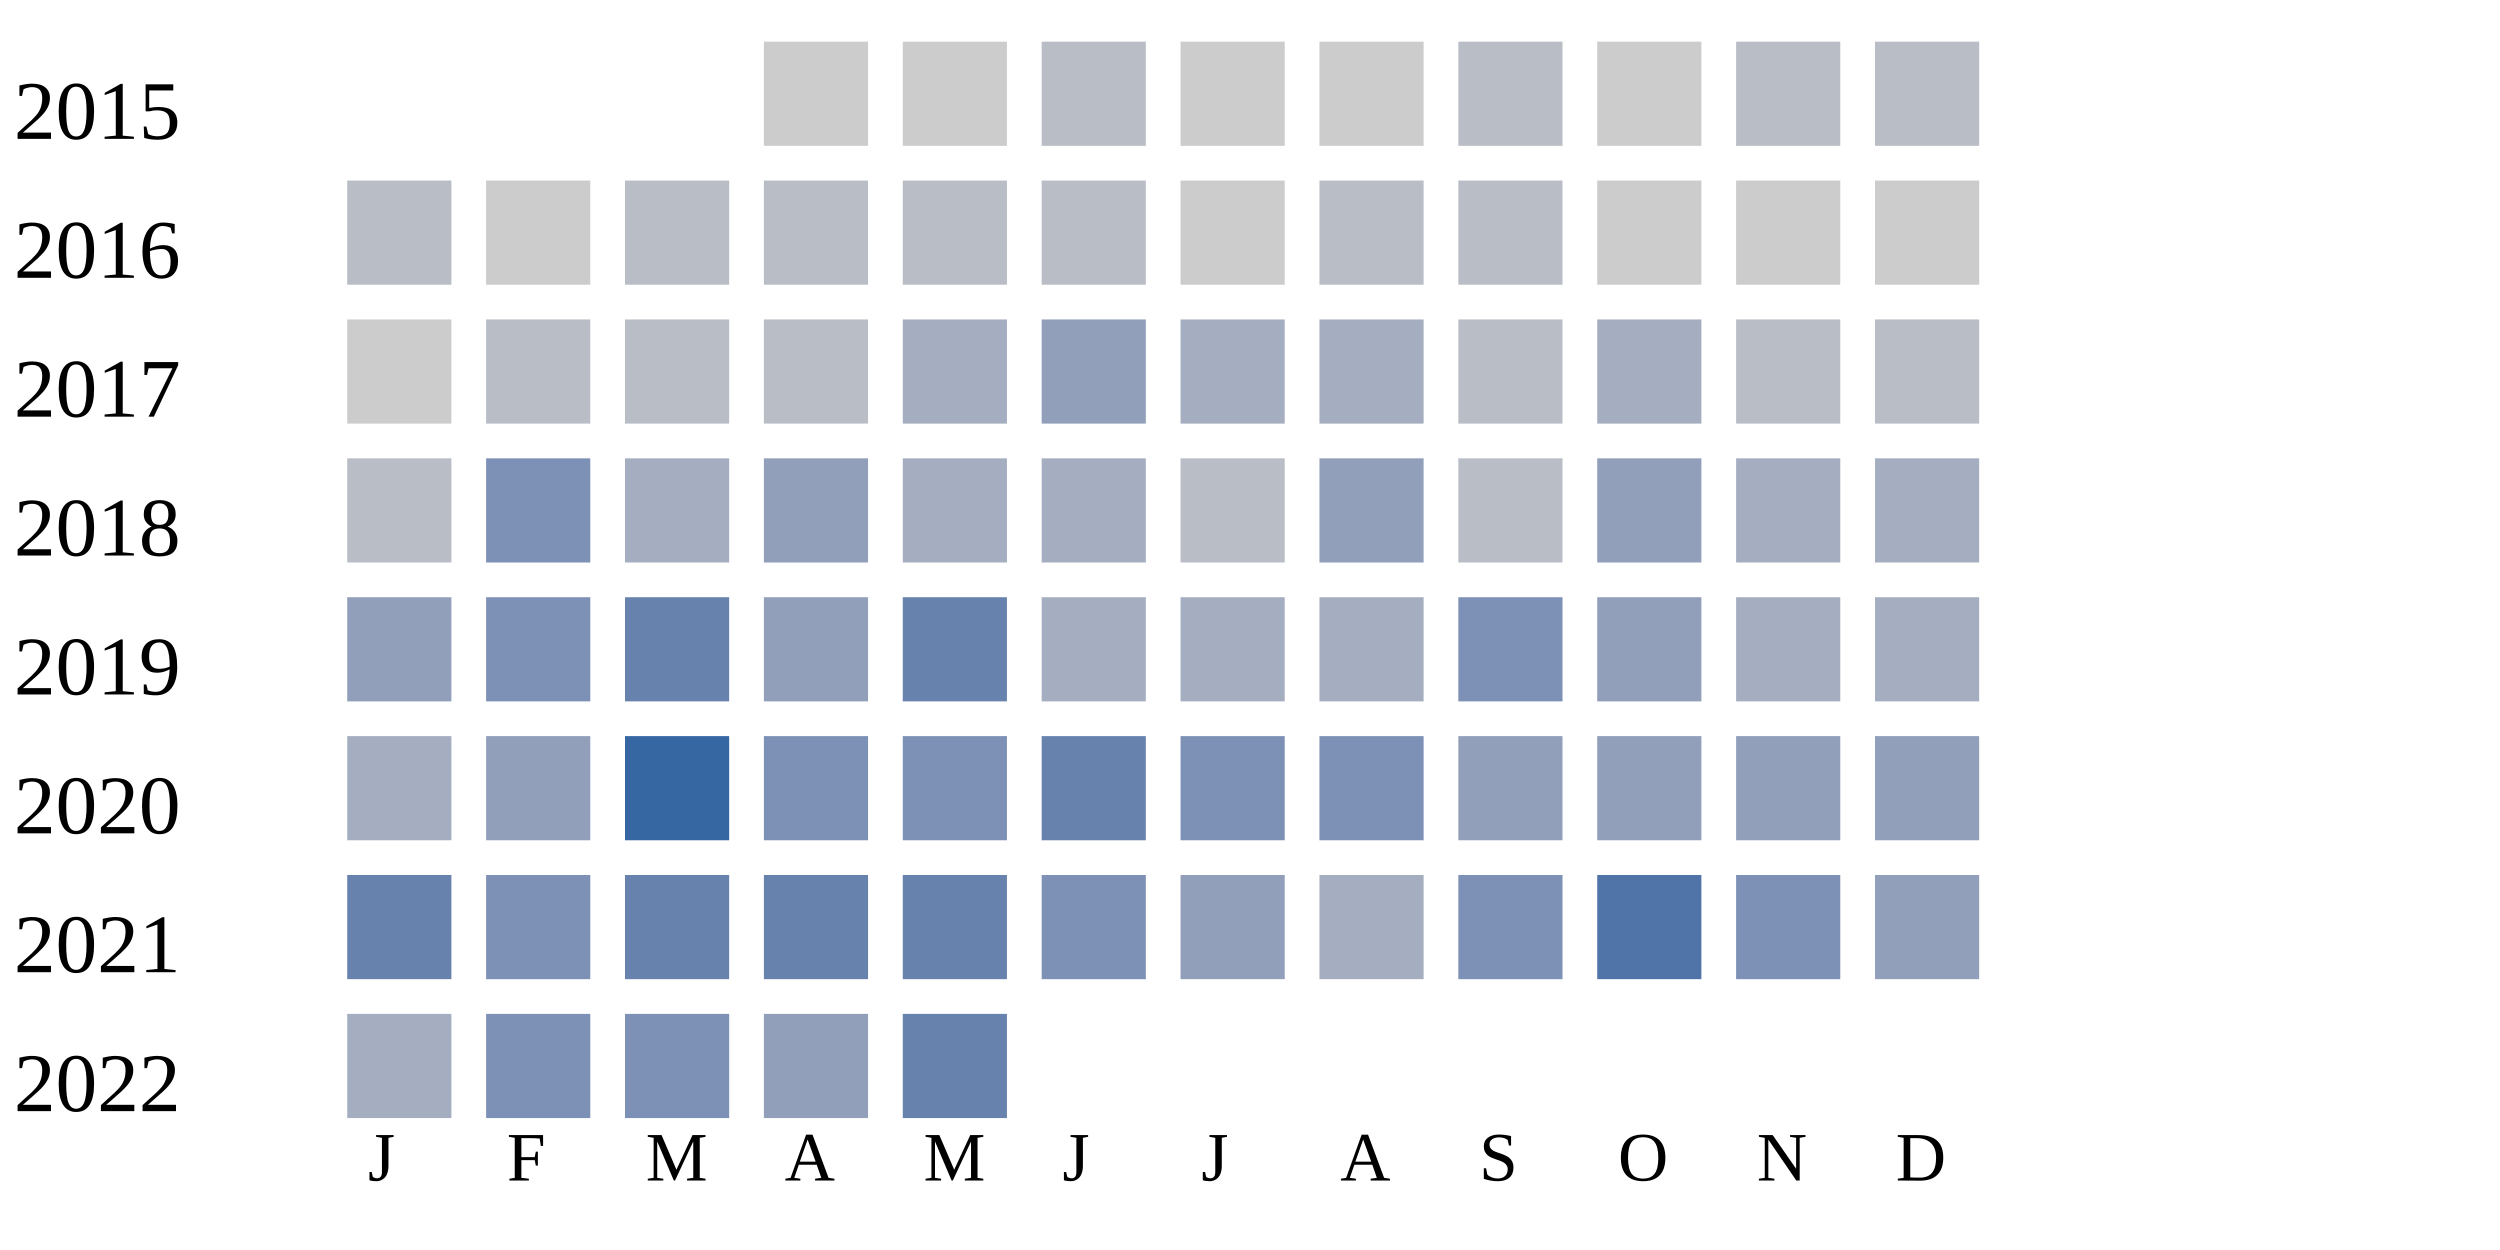
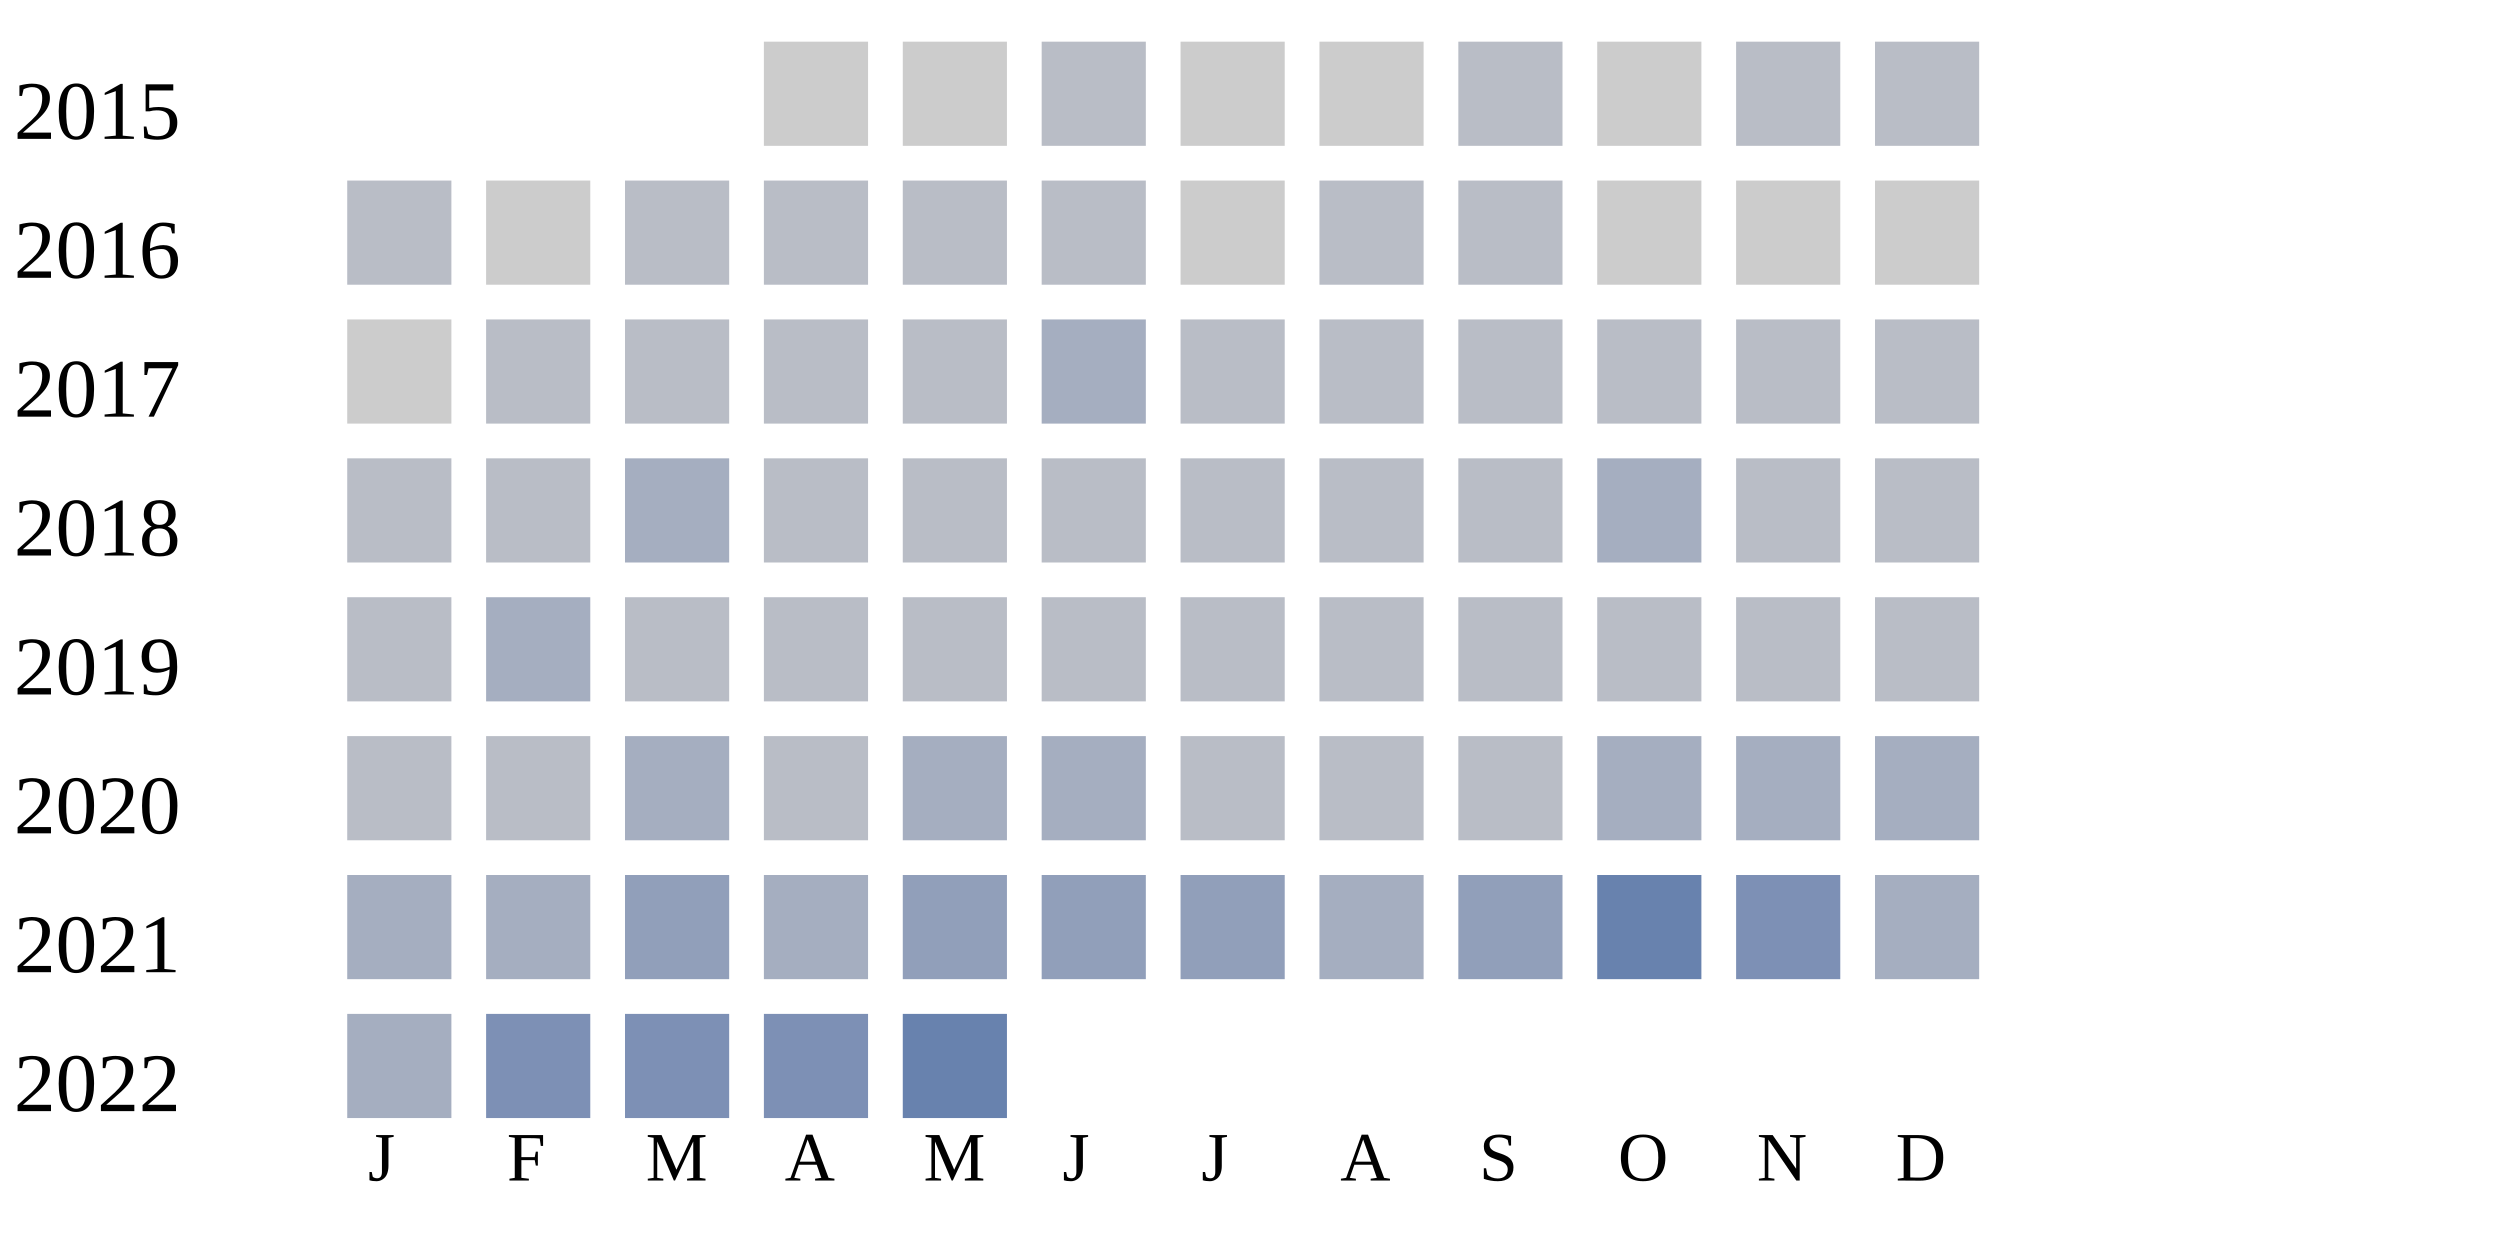
<svg xmlns="http://www.w3.org/2000/svg" width="360" height="180">
  <g transform="translate(0 0)">
    <text x="2" y="20">2015</text>
    <rect x="110" y="6" width="15" height="15" fill="#cccccc" />
    <rect x="130" y="6" width="15" height="15" fill="#cccccc" />
    <rect x="150" y="6" width="15" height="15" fill="#b9bdc6" />
    <rect x="170" y="6" width="15" height="15" fill="#cccccc" />
    <rect x="190" y="6" width="15" height="15" fill="#cccccc" />
    <rect x="210" y="6" width="15" height="15" fill="#b9bdc6" />
    <rect x="230" y="6" width="15" height="15" fill="#cccccc" />
    <rect x="250" y="6" width="15" height="15" fill="#b9bdc6" />
    <rect x="270" y="6" width="15" height="15" fill="#b9bdc6" />
  </g>
  <g transform="translate(0 20)">
    <text x="2" y="20">2016</text>
    <rect x="50" y="6" width="15" height="15" fill="#b9bdc6" />
    <rect x="70" y="6" width="15" height="15" fill="#cccccc" />
    <rect x="90" y="6" width="15" height="15" fill="#b9bdc6" />
    <rect x="110" y="6" width="15" height="15" fill="#b9bdc6" />
    <rect x="130" y="6" width="15" height="15" fill="#b9bdc6" />
    <rect x="150" y="6" width="15" height="15" fill="#b9bdc6" />
    <rect x="170" y="6" width="15" height="15" fill="#cccccc" />
    <rect x="190" y="6" width="15" height="15" fill="#b9bdc6" />
    <rect x="210" y="6" width="15" height="15" fill="#b9bdc6" />
    <rect x="230" y="6" width="15" height="15" fill="#cccccc" />
    <rect x="250" y="6" width="15" height="15" fill="#cccccc" />
    <rect x="270" y="6" width="15" height="15" fill="#cccccc" />
  </g>
  <g transform="translate(0 40)">
    <text x="2" y="20">2017</text>
    <rect x="50" y="6" width="15" height="15" fill="#cccccc" />
    <rect x="70" y="6" width="15" height="15" fill="#b9bdc6" />
    <rect x="90" y="6" width="15" height="15" fill="#b9bdc6" />
    <rect x="110" y="6" width="15" height="15" fill="#b9bdc6" />
-     <rect x="130" y="6" width="15" height="15" fill="#a5aec0" />
-     <rect x="150" y="6" width="15" height="15" fill="#919fba" />
-     <rect x="170" y="6" width="15" height="15" fill="#a5aec0" />
-     <rect x="190" y="6" width="15" height="15" fill="#a5aec0" />
+     <rect x="130" y="6" width="15" height="15" fill="#b9bdc6" />
+     <rect x="150" y="6" width="15" height="15" fill="#a5aec0" />
+     <rect x="170" y="6" width="15" height="15" fill="#b9bdc6" />
+     <rect x="190" y="6" width="15" height="15" fill="#b9bdc6" />
    <rect x="210" y="6" width="15" height="15" fill="#b9bdc6" />
-     <rect x="230" y="6" width="15" height="15" fill="#a5aec0" />
+     <rect x="230" y="6" width="15" height="15" fill="#b9bdc6" />
    <rect x="250" y="6" width="15" height="15" fill="#b9bdc6" />
    <rect x="270" y="6" width="15" height="15" fill="#b9bdc6" />
  </g>
  <g transform="translate(0 60)">
    <text x="2" y="20">2018</text>
    <rect x="50" y="6" width="15" height="15" fill="#b9bdc6" />
-     <rect x="70" y="6" width="15" height="15" fill="#7d90b5" />
+     <rect x="70" y="6" width="15" height="15" fill="#b9bdc6" />
    <rect x="90" y="6" width="15" height="15" fill="#a5aec0" />
-     <rect x="110" y="6" width="15" height="15" fill="#919fba" />
+     <rect x="110" y="6" width="15" height="15" fill="#b9bdc6" />
+     <rect x="130" y="6" width="15" height="15" fill="#b9bdc6" />
+     <rect x="150" y="6" width="15" height="15" fill="#b9bdc6" />
+     <rect x="170" y="6" width="15" height="15" fill="#b9bdc6" />
+     <rect x="190" y="6" width="15" height="15" fill="#b9bdc6" />
+     <rect x="210" y="6" width="15" height="15" fill="#b9bdc6" />
+     <rect x="230" y="6" width="15" height="15" fill="#a5aec0" />
+     <rect x="250" y="6" width="15" height="15" fill="#b9bdc6" />
+     <rect x="270" y="6" width="15" height="15" fill="#b9bdc6" />
+   </g>
+   <g transform="translate(0 80)">
+     <text x="2" y="20">2019</text>
+     <rect x="50" y="6" width="15" height="15" fill="#b9bdc6" />
+     <rect x="70" y="6" width="15" height="15" fill="#a5aec0" />
+     <rect x="90" y="6" width="15" height="15" fill="#b9bdc6" />
+     <rect x="110" y="6" width="15" height="15" fill="#b9bdc6" />
+     <rect x="130" y="6" width="15" height="15" fill="#b9bdc6" />
+     <rect x="150" y="6" width="15" height="15" fill="#b9bdc6" />
+     <rect x="170" y="6" width="15" height="15" fill="#b9bdc6" />
+     <rect x="190" y="6" width="15" height="15" fill="#b9bdc6" />
+     <rect x="210" y="6" width="15" height="15" fill="#b9bdc6" />
+     <rect x="230" y="6" width="15" height="15" fill="#b9bdc6" />
+     <rect x="250" y="6" width="15" height="15" fill="#b9bdc6" />
+     <rect x="270" y="6" width="15" height="15" fill="#b9bdc6" />
+   </g>
+   <g transform="translate(0 100)">
+     <text x="2" y="20">2020</text>
+     <rect x="50" y="6" width="15" height="15" fill="#b9bdc6" />
+     <rect x="70" y="6" width="15" height="15" fill="#b9bdc6" />
+     <rect x="90" y="6" width="15" height="15" fill="#a5aec0" />
+     <rect x="110" y="6" width="15" height="15" fill="#b9bdc6" />
    <rect x="130" y="6" width="15" height="15" fill="#a5aec0" />
    <rect x="150" y="6" width="15" height="15" fill="#a5aec0" />
    <rect x="170" y="6" width="15" height="15" fill="#b9bdc6" />
-     <rect x="190" y="6" width="15" height="15" fill="#919fba" />
+     <rect x="190" y="6" width="15" height="15" fill="#b9bdc6" />
    <rect x="210" y="6" width="15" height="15" fill="#b9bdc6" />
-     <rect x="230" y="6" width="15" height="15" fill="#919fba" />
+     <rect x="230" y="6" width="15" height="15" fill="#a5aec0" />
    <rect x="250" y="6" width="15" height="15" fill="#a5aec0" />
    <rect x="270" y="6" width="15" height="15" fill="#a5aec0" />
  </g>
-   <g transform="translate(0 80)">
-     <text x="2" y="20">2019</text>
-     <rect x="50" y="6" width="15" height="15" fill="#919fba" />
-     <rect x="70" y="6" width="15" height="15" fill="#7d90b5" />
-     <rect x="90" y="6" width="15" height="15" fill="#6882ae" />
-     <rect x="110" y="6" width="15" height="15" fill="#919fba" />
-     <rect x="130" y="6" width="15" height="15" fill="#6882ae" />
-     <rect x="150" y="6" width="15" height="15" fill="#a5aec0" />
-     <rect x="170" y="6" width="15" height="15" fill="#a5aec0" />
-     <rect x="190" y="6" width="15" height="15" fill="#a5aec0" />
-     <rect x="210" y="6" width="15" height="15" fill="#7d90b5" />
-     <rect x="230" y="6" width="15" height="15" fill="#919fba" />
-     <rect x="250" y="6" width="15" height="15" fill="#a5aec0" />
-     <rect x="270" y="6" width="15" height="15" fill="#a5aec0" />
-   </g>
-   <g transform="translate(0 100)">
-     <text x="2" y="20">2020</text>
-     <rect x="50" y="6" width="15" height="15" fill="#a5aec0" />
-     <rect x="70" y="6" width="15" height="15" fill="#919fba" />
-     <rect x="90" y="6" width="15" height="15" fill="#3667a2" />
-     <rect x="110" y="6" width="15" height="15" fill="#7d90b5" />
-     <rect x="130" y="6" width="15" height="15" fill="#7d90b5" />
-     <rect x="150" y="6" width="15" height="15" fill="#6882ae" />
-     <rect x="170" y="6" width="15" height="15" fill="#7d90b5" />
-     <rect x="190" y="6" width="15" height="15" fill="#7d90b5" />
-     <rect x="210" y="6" width="15" height="15" fill="#919fba" />
-     <rect x="230" y="6" width="15" height="15" fill="#919fba" />
-     <rect x="250" y="6" width="15" height="15" fill="#919fba" />
-     <rect x="270" y="6" width="15" height="15" fill="#919fba" />
-   </g>
  <g transform="translate(0 120)">
    <text x="2" y="20">2021</text>
-     <rect x="50" y="6" width="15" height="15" fill="#6882ae" />
-     <rect x="70" y="6" width="15" height="15" fill="#7d90b5" />
-     <rect x="90" y="6" width="15" height="15" fill="#6882ae" />
-     <rect x="110" y="6" width="15" height="15" fill="#6882ae" />
-     <rect x="130" y="6" width="15" height="15" fill="#6882ae" />
-     <rect x="150" y="6" width="15" height="15" fill="#7d90b5" />
+     <rect x="50" y="6" width="15" height="15" fill="#a5aec0" />
+     <rect x="70" y="6" width="15" height="15" fill="#a5aec0" />
+     <rect x="90" y="6" width="15" height="15" fill="#919fba" />
+     <rect x="110" y="6" width="15" height="15" fill="#a5aec0" />
+     <rect x="130" y="6" width="15" height="15" fill="#919fba" />
+     <rect x="150" y="6" width="15" height="15" fill="#919fba" />
    <rect x="170" y="6" width="15" height="15" fill="#919fba" />
    <rect x="190" y="6" width="15" height="15" fill="#a5aec0" />
-     <rect x="210" y="6" width="15" height="15" fill="#7d90b5" />
-     <rect x="230" y="6" width="15" height="15" fill="#5174a8" />
+     <rect x="210" y="6" width="15" height="15" fill="#919fba" />
+     <rect x="230" y="6" width="15" height="15" fill="#6882ae" />
    <rect x="250" y="6" width="15" height="15" fill="#7d90b5" />
-     <rect x="270" y="6" width="15" height="15" fill="#919fba" />
+     <rect x="270" y="6" width="15" height="15" fill="#a5aec0" />
  </g>
  <g transform="translate(0 140)">
    <text x="2" y="20">2022</text>
    <rect x="50" y="6" width="15" height="15" fill="#a5aec0" />
    <rect x="70" y="6" width="15" height="15" fill="#7d90b5" />
    <rect x="90" y="6" width="15" height="15" fill="#7d90b5" />
-     <rect x="110" y="6" width="15" height="15" fill="#919fba" />
+     <rect x="110" y="6" width="15" height="15" fill="#7d90b5" />
    <rect x="130" y="6" width="15" height="15" fill="#6882ae" />
  </g>
  <text style="font-size: 10px; text-align: center" x="53" y="170">J</text>
  <text style="font-size: 10px; text-align: center" x="73" y="170">F</text>
  <text style="font-size: 10px; text-align: center" x="93" y="170">M</text>
  <text style="font-size: 10px; text-align: center" x="113" y="170">A</text>
  <text style="font-size: 10px; text-align: center" x="133" y="170">M</text>
  <text style="font-size: 10px; text-align: center" x="153" y="170">J</text>
  <text style="font-size: 10px; text-align: center" x="173" y="170">J</text>
  <text style="font-size: 10px; text-align: center" x="193" y="170">A</text>
  <text style="font-size: 10px; text-align: center" x="213" y="170">S</text>
  <text style="font-size: 10px; text-align: center" x="233" y="170">O</text>
  <text style="font-size: 10px; text-align: center" x="253" y="170">N</text>
  <text style="font-size: 10px; text-align: center" x="273" y="170">D</text>
  <text style="font-size: 10px;" x="155" y="189">Less</text>
  <rect fill="#b9bdc6" width="10" height="10" x="180" y="180" />
  <rect fill="#919fba" width="10" height="10" x="195" y="180" />
  <rect fill="#6882ae" width="10" height="10" x="210" y="180" />
  <rect fill="#005a9c" width="10" height="10" x="225" y="180" />
  <text x="240" y="189" style="font-size: 10px;">More</text>
</svg>
